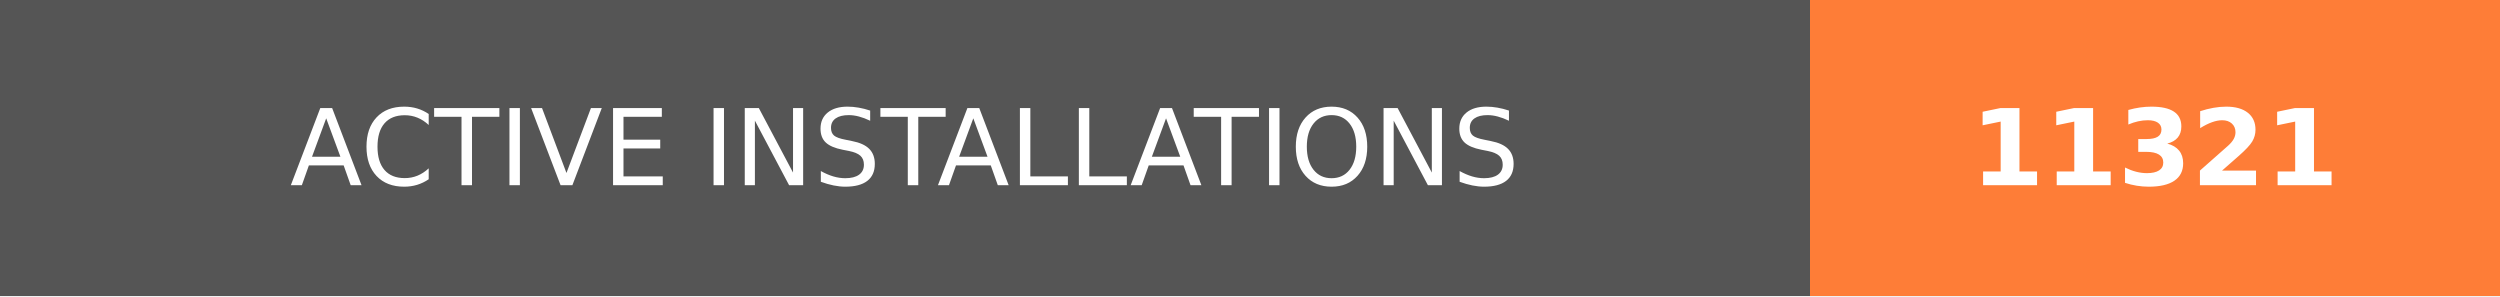
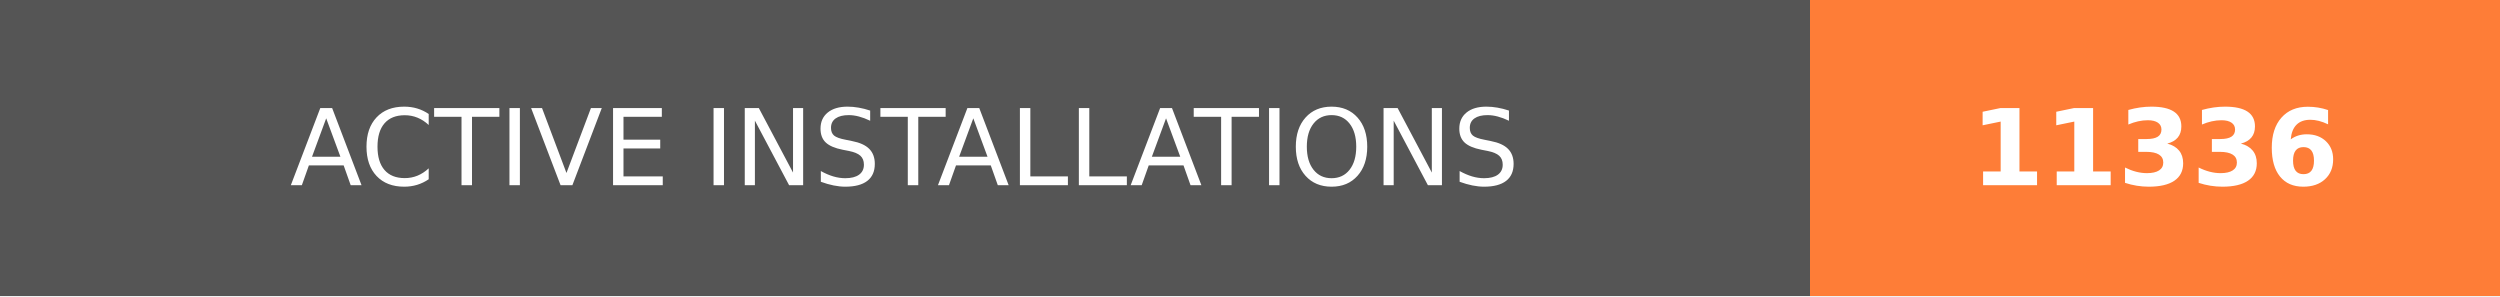
- <svg xmlns="http://www.w3.org/2000/svg" width="236.25" height="28" role="img" aria-label="ACTIVE INSTALLATIONS: 11321">
+ <svg xmlns="http://www.w3.org/2000/svg" width="236.25" height="28" role="img" aria-label="ACTIVE INSTALLATIONS: 11336">
  <g shape-rendering="crispEdges">
    <rect width="171" height="28" fill="#555" />
    <rect x="171" width="65.25" height="28" fill="#fe7d37" />
  </g>
  <g fill="#fff" text-anchor="middle" font-family="Verdana,Geneva,DejaVu Sans,sans-serif" text-rendering="geometricPrecision" font-size="100">
    <text transform="scale(.1)" x="855" y="175" textLength="1470" fill="#fff">ACTIVE INSTALLATIONS</text>
-     <text transform="scale(.1)" x="2036.25" y="175" textLength="412.5" fill="#fff" font-weight="bold">11321</text>
+     <text transform="scale(.1)" x="2036.25" y="175" textLength="412.5" fill="#fff" font-weight="bold">11336</text>
  </g>
</svg>
